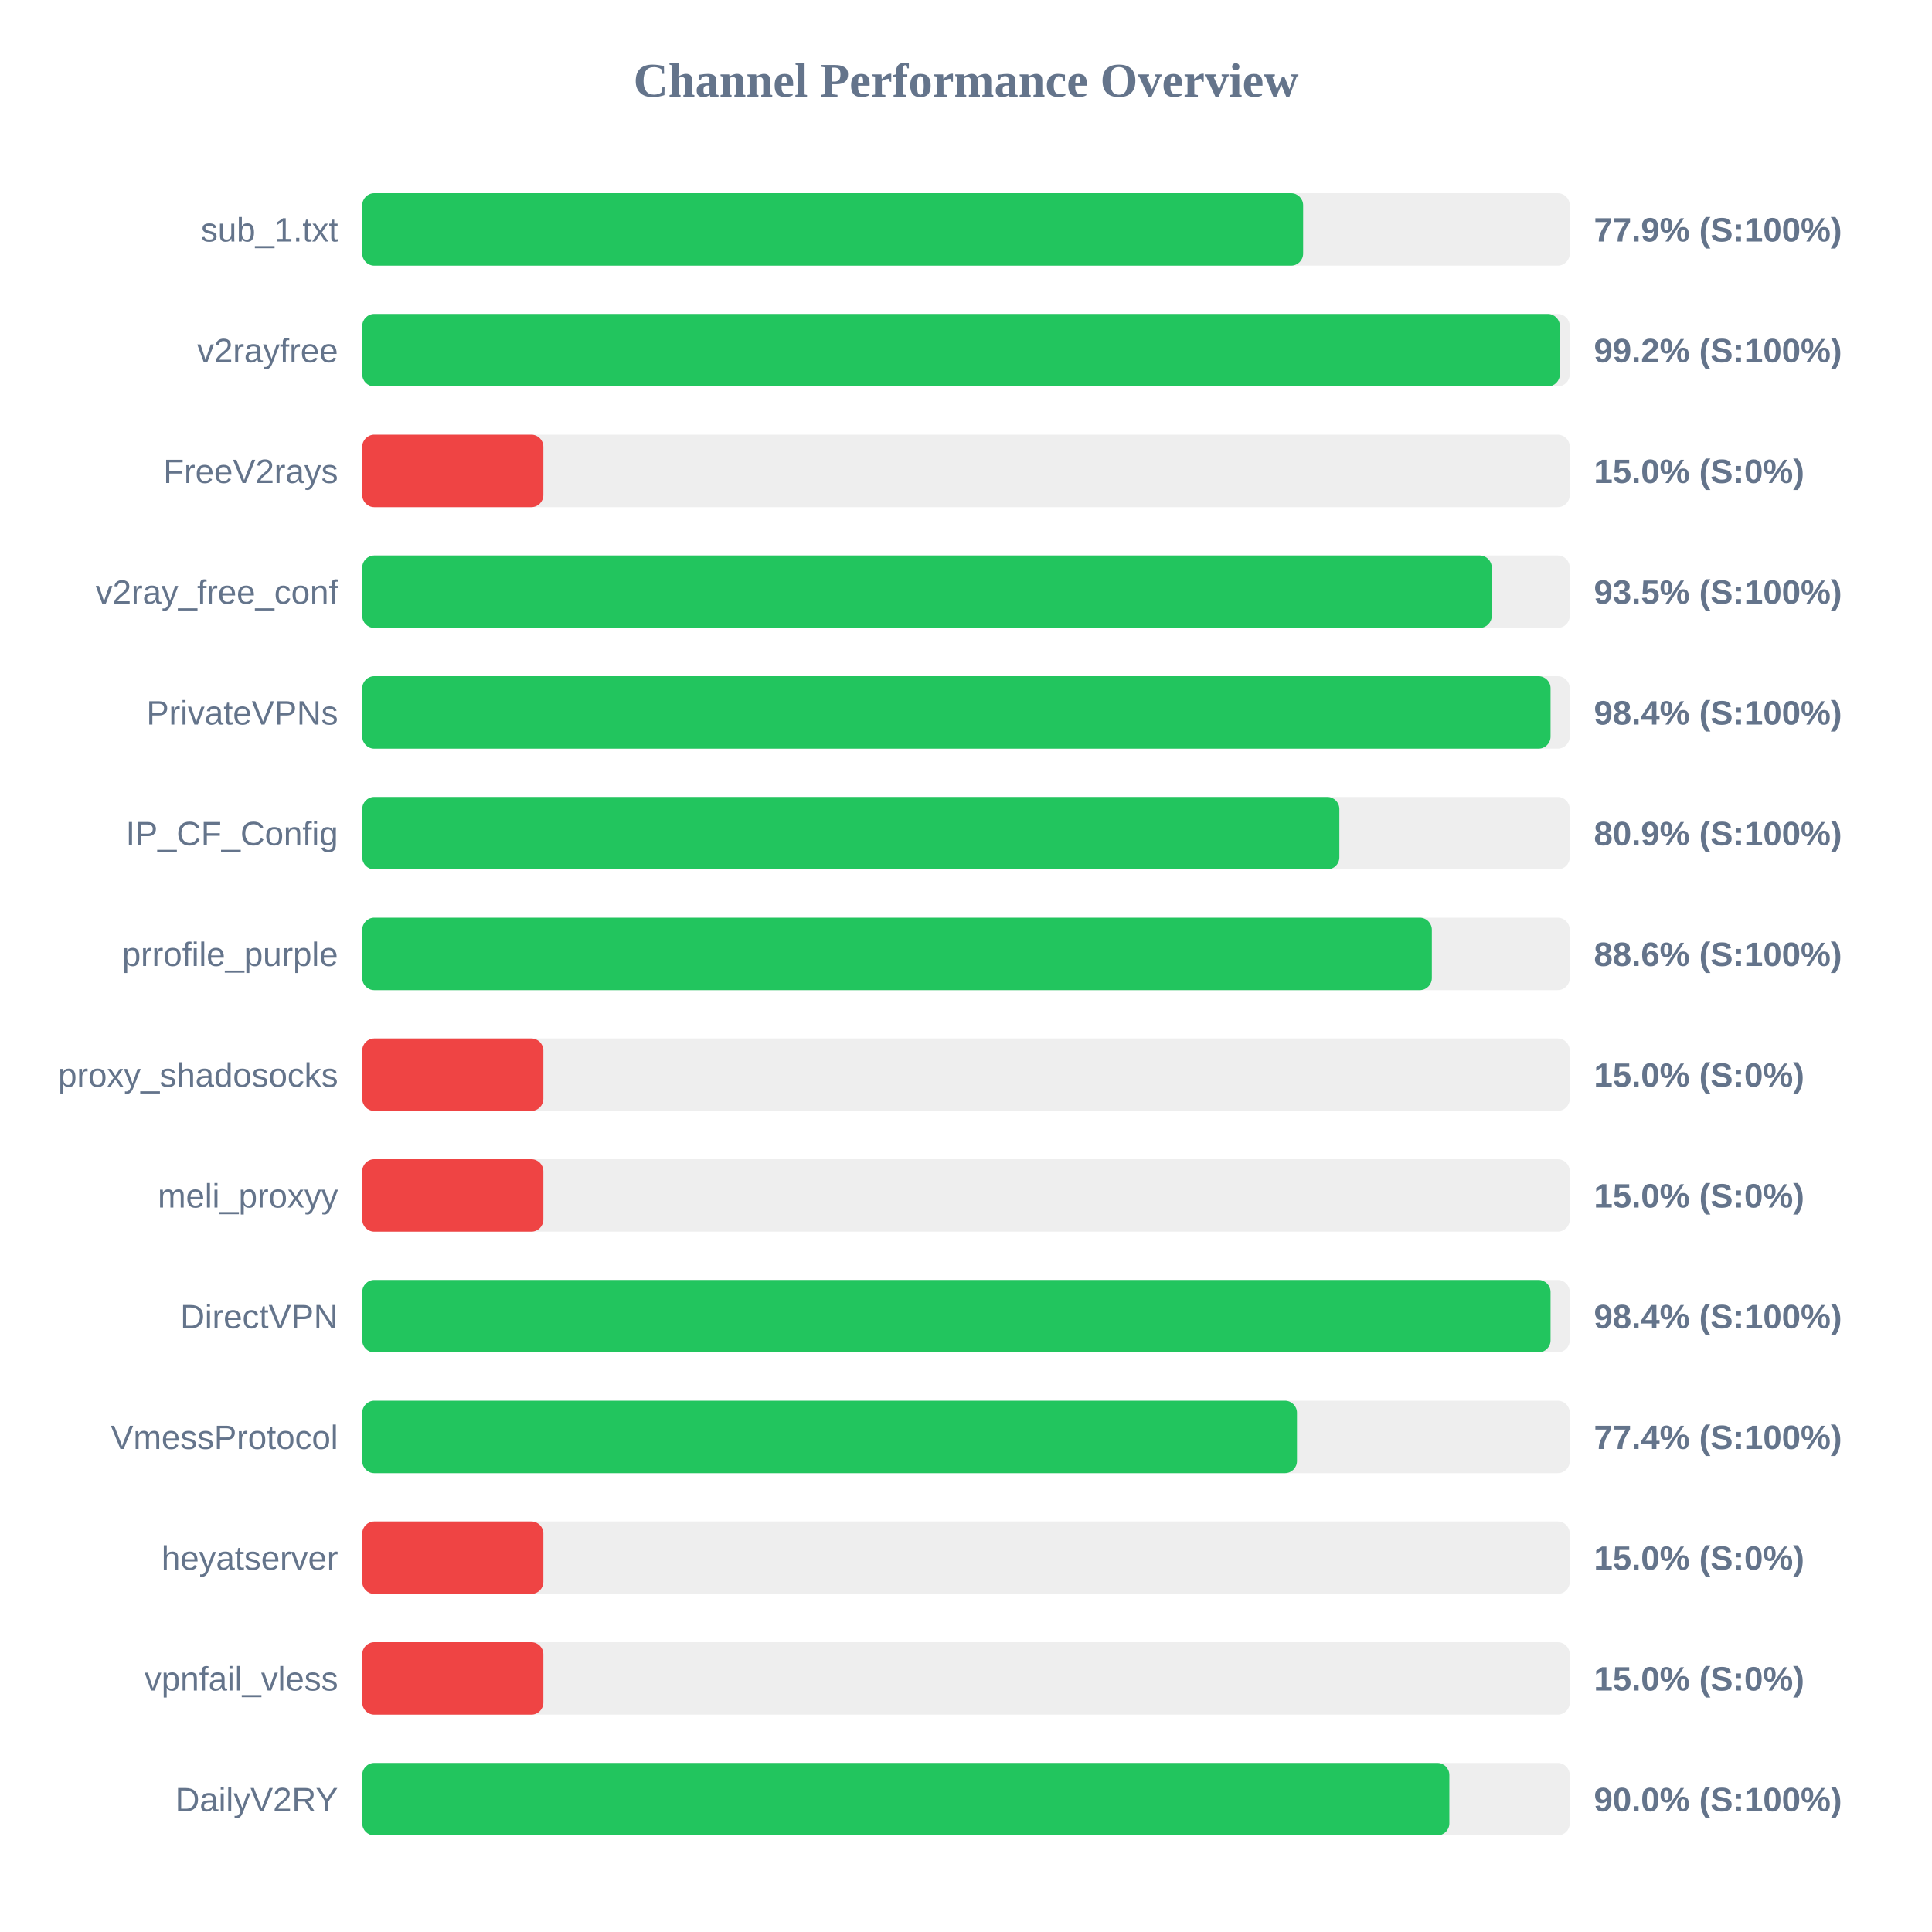
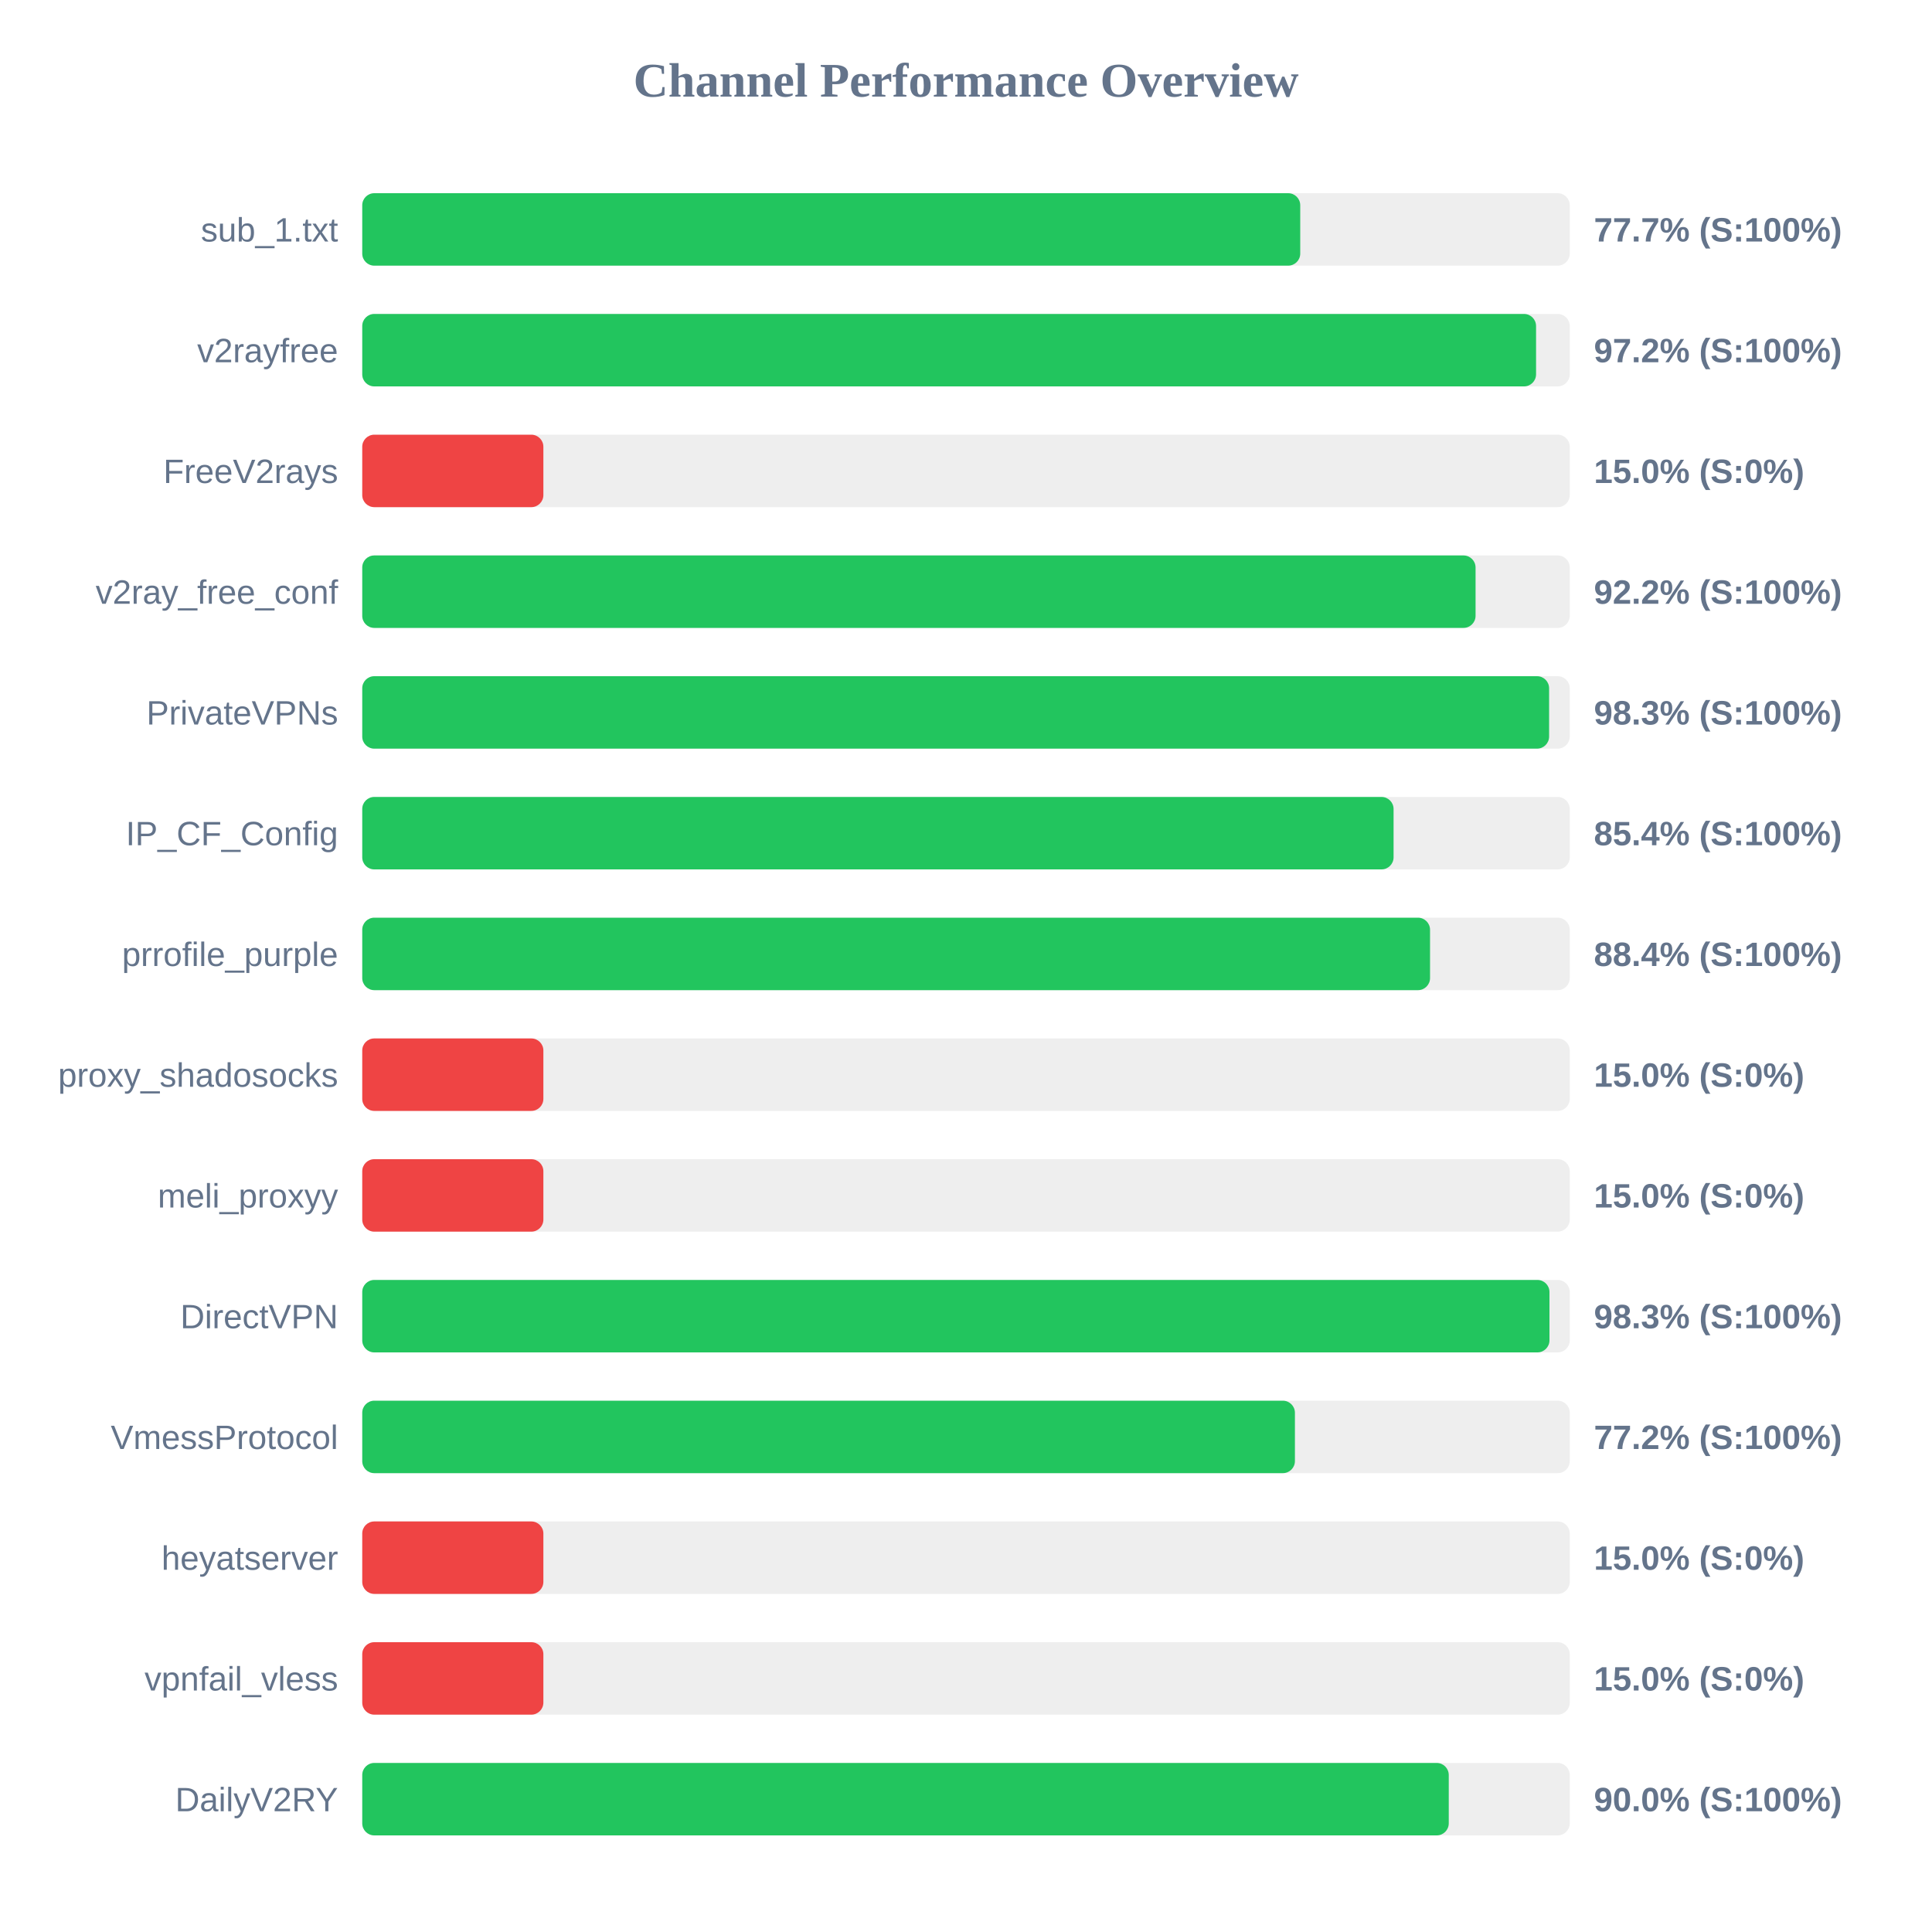
<svg xmlns="http://www.w3.org/2000/svg" width="800" height="800" version="1.1">
  <style>
        .row { font: 14px Arial; fill: #64748b; }
        .score { font: bold 14px Arial; fill: #64748b; }
    </style>
  <text x="400" y="40" text-anchor="middle" font-size="20px" font-weight="bold" fill="#64748b">Channel Performance Overview</text>
  <rect x="150" y="80" width="500" height="30" fill="#eee" rx="5" />
-   <rect x="150" y="80" width="389.6" height="30" fill="#22c55e" rx="5" />
+   <rect x="150" y="80" width="388.4" height="30" fill="#22c55e" rx="5" />
  <text x="140" y="100" text-anchor="end" class="row">sub_1.txt</text>
-   <text x="660" y="100" text-anchor="start" class="score">77.9% (S:100%)</text>
+   <text x="660" y="100" text-anchor="start" class="score">77.7% (S:100%)</text>
  <rect x="150" y="130" width="500" height="30" fill="#eee" rx="5" />
-   <rect x="150" y="130" width="495.9" height="30" fill="#22c55e" rx="5" />
+   <rect x="150" y="130" width="486.05" height="30" fill="#22c55e" rx="5" />
  <text x="140" y="150" text-anchor="end" class="row">v2rayfree</text>
-   <text x="660" y="150" text-anchor="start" class="score">99.2% (S:100%)</text>
+   <text x="660" y="150" text-anchor="start" class="score">97.2% (S:100%)</text>
  <rect x="150" y="180" width="500" height="30" fill="#eee" rx="5" />
  <rect x="150" y="180" width="75.0" height="30" fill="#ef4444" rx="5" />
  <text x="140" y="200" text-anchor="end" class="row">FreeV2rays</text>
  <text x="660" y="200" text-anchor="start" class="score">15.0% (S:0%)</text>
  <rect x="150" y="230" width="500" height="30" fill="#eee" rx="5" />
-   <rect x="150" y="230" width="467.7" height="30" fill="#22c55e" rx="5" />
+   <rect x="150" y="230" width="461.0" height="30" fill="#22c55e" rx="5" />
  <text x="140" y="250" text-anchor="end" class="row">v2ray_free_conf</text>
-   <text x="660" y="250" text-anchor="start" class="score">93.5% (S:100%)</text>
+   <text x="660" y="250" text-anchor="start" class="score">92.2% (S:100%)</text>
  <rect x="150" y="280" width="500" height="30" fill="#eee" rx="5" />
-   <rect x="150" y="280" width="492.05" height="30" fill="#22c55e" rx="5" />
+   <rect x="150" y="280" width="491.45" height="30" fill="#22c55e" rx="5" />
  <text x="140" y="300" text-anchor="end" class="row">PrivateVPNs</text>
-   <text x="660" y="300" text-anchor="start" class="score">98.4% (S:100%)</text>
+   <text x="660" y="300" text-anchor="start" class="score">98.3% (S:100%)</text>
  <rect x="150" y="330" width="500" height="30" fill="#eee" rx="5" />
-   <rect x="150" y="330" width="404.6" height="30" fill="#22c55e" rx="5" />
+   <rect x="150" y="330" width="427.05" height="30" fill="#22c55e" rx="5" />
  <text x="140" y="350" text-anchor="end" class="row">IP_CF_Config</text>
-   <text x="660" y="350" text-anchor="start" class="score">80.9% (S:100%)</text>
+   <text x="660" y="350" text-anchor="start" class="score">85.4% (S:100%)</text>
  <rect x="150" y="380" width="500" height="30" fill="#eee" rx="5" />
-   <rect x="150" y="380" width="442.9" height="30" fill="#22c55e" rx="5" />
+   <rect x="150" y="380" width="442.15" height="30" fill="#22c55e" rx="5" />
  <text x="140" y="400" text-anchor="end" class="row">prrofile_purple</text>
-   <text x="660" y="400" text-anchor="start" class="score">88.6% (S:100%)</text>
+   <text x="660" y="400" text-anchor="start" class="score">88.4% (S:100%)</text>
  <rect x="150" y="430" width="500" height="30" fill="#eee" rx="5" />
  <rect x="150" y="430" width="75.0" height="30" fill="#ef4444" rx="5" />
  <text x="140" y="450" text-anchor="end" class="row">proxy_shadosocks</text>
  <text x="660" y="450" text-anchor="start" class="score">15.0% (S:0%)</text>
  <rect x="150" y="480" width="500" height="30" fill="#eee" rx="5" />
  <rect x="150" y="480" width="75.0" height="30" fill="#ef4444" rx="5" />
  <text x="140" y="500" text-anchor="end" class="row">meli_proxyy</text>
  <text x="660" y="500" text-anchor="start" class="score">15.0% (S:0%)</text>
  <rect x="150" y="530" width="500" height="30" fill="#eee" rx="5" />
-   <rect x="150" y="530" width="492.05" height="30" fill="#22c55e" rx="5" />
+   <rect x="150" y="530" width="491.6" height="30" fill="#22c55e" rx="5" />
  <text x="140" y="550" text-anchor="end" class="row">DirectVPN</text>
-   <text x="660" y="550" text-anchor="start" class="score">98.4% (S:100%)</text>
+   <text x="660" y="550" text-anchor="start" class="score">98.3% (S:100%)</text>
  <rect x="150" y="580" width="500" height="30" fill="#eee" rx="5" />
-   <rect x="150" y="580" width="387.05" height="30" fill="#22c55e" rx="5" />
+   <rect x="150" y="580" width="386.2" height="30" fill="#22c55e" rx="5" />
  <text x="140" y="600" text-anchor="end" class="row">VmessProtocol</text>
-   <text x="660" y="600" text-anchor="start" class="score">77.4% (S:100%)</text>
+   <text x="660" y="600" text-anchor="start" class="score">77.2% (S:100%)</text>
  <rect x="150" y="630" width="500" height="30" fill="#eee" rx="5" />
  <rect x="150" y="630" width="75.0" height="30" fill="#ef4444" rx="5" />
  <text x="140" y="650" text-anchor="end" class="row">heyatserver</text>
  <text x="660" y="650" text-anchor="start" class="score">15.0% (S:0%)</text>
  <rect x="150" y="680" width="500" height="30" fill="#eee" rx="5" />
  <rect x="150" y="680" width="75.0" height="30" fill="#ef4444" rx="5" />
  <text x="140" y="700" text-anchor="end" class="row">vpnfail_vless</text>
  <text x="660" y="700" text-anchor="start" class="score">15.0% (S:0%)</text>
  <rect x="150" y="730" width="500" height="30" fill="#eee" rx="5" />
-   <rect x="150" y="730" width="450.15" height="30" fill="#22c55e" rx="5" />
+   <rect x="150" y="730" width="449.9" height="30" fill="#22c55e" rx="5" />
  <text x="140" y="750" text-anchor="end" class="row">DailyV2RY</text>
  <text x="660" y="750" text-anchor="start" class="score">90.0% (S:100%)</text>
</svg>
